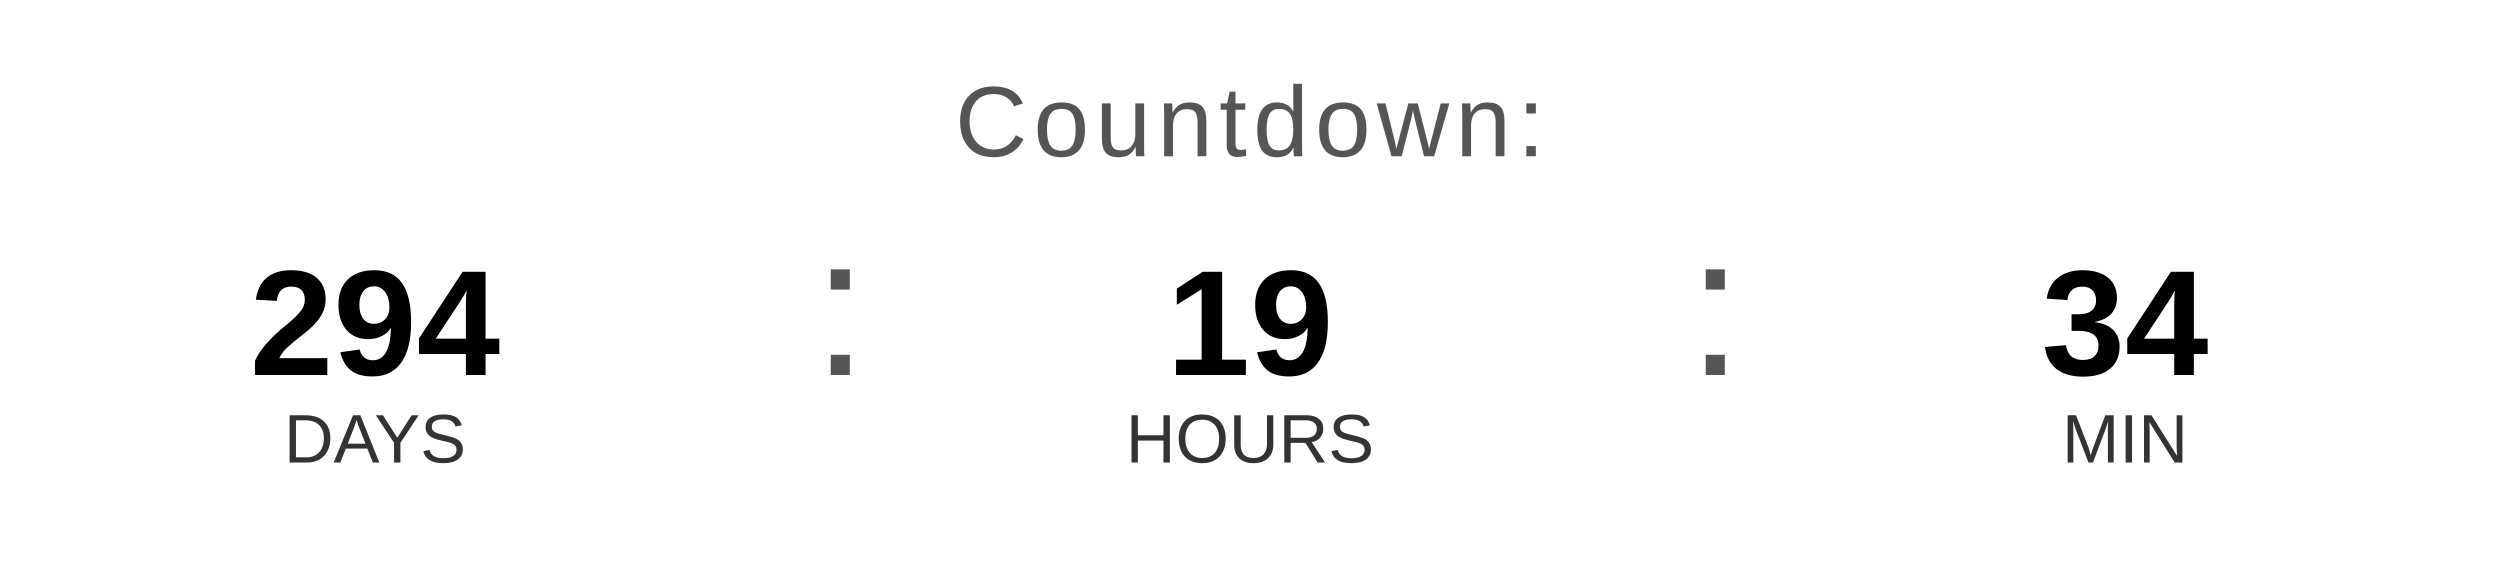
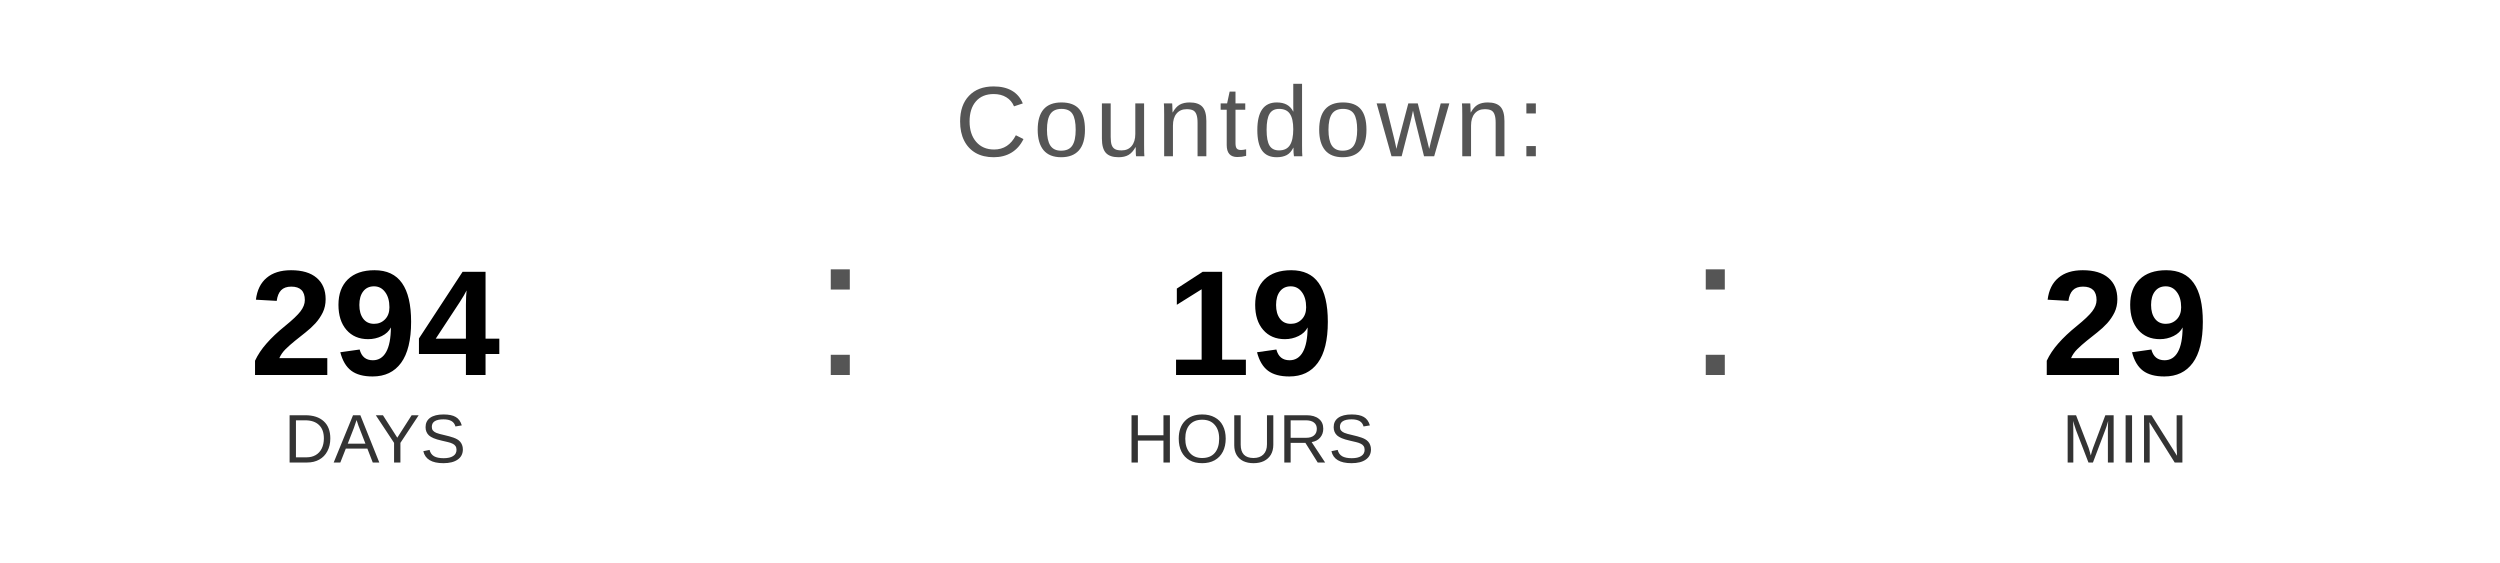
<svg xmlns="http://www.w3.org/2000/svg" width="400" height="90" viewBox="0 0 400 90">
  <text x="200" y="25" font-family="Arial, Helvetica, sans-serif" font-size="16" fill="#555555" text-anchor="middle" letter-spacing="1">
    Countdown:
  </text>
  <text x="60" y="60" font-family="Arial, Helvetica, sans-serif" font-size="24" font-weight="bold" fill="#000000" text-anchor="middle">294</text>
  <text x="60" y="74" font-family="Arial, Helvetica, sans-serif" font-size="11" fill="#333333" text-anchor="middle">DAYS</text>
  <text x="130" y="60" font-family="Arial, sans-serif" font-size="32" fill="#555555">:</text>
  <text x="200" y="60" font-family="Arial, Helvetica, sans-serif" font-size="24" font-weight="bold" fill="#000000" text-anchor="middle">19</text>
  <text x="200" y="74" font-family="Arial, Helvetica, sans-serif" font-size="11" fill="#333333" text-anchor="middle">HOURS</text>
  <text x="270" y="60" font-family="Arial, sans-serif" font-size="32" fill="#555555">:</text>
-   <text x="340" y="60" font-family="Arial, Helvetica, sans-serif" font-size="24" font-weight="bold" fill="#000000" text-anchor="middle">34</text>
+   <text x="340" y="60" font-family="Arial, Helvetica, sans-serif" font-size="24" font-weight="bold" fill="#000000" text-anchor="middle">29</text>
  <text x="340" y="74" font-family="Arial, Helvetica, sans-serif" font-size="11" fill="#333333" text-anchor="middle">MIN</text>
</svg>
